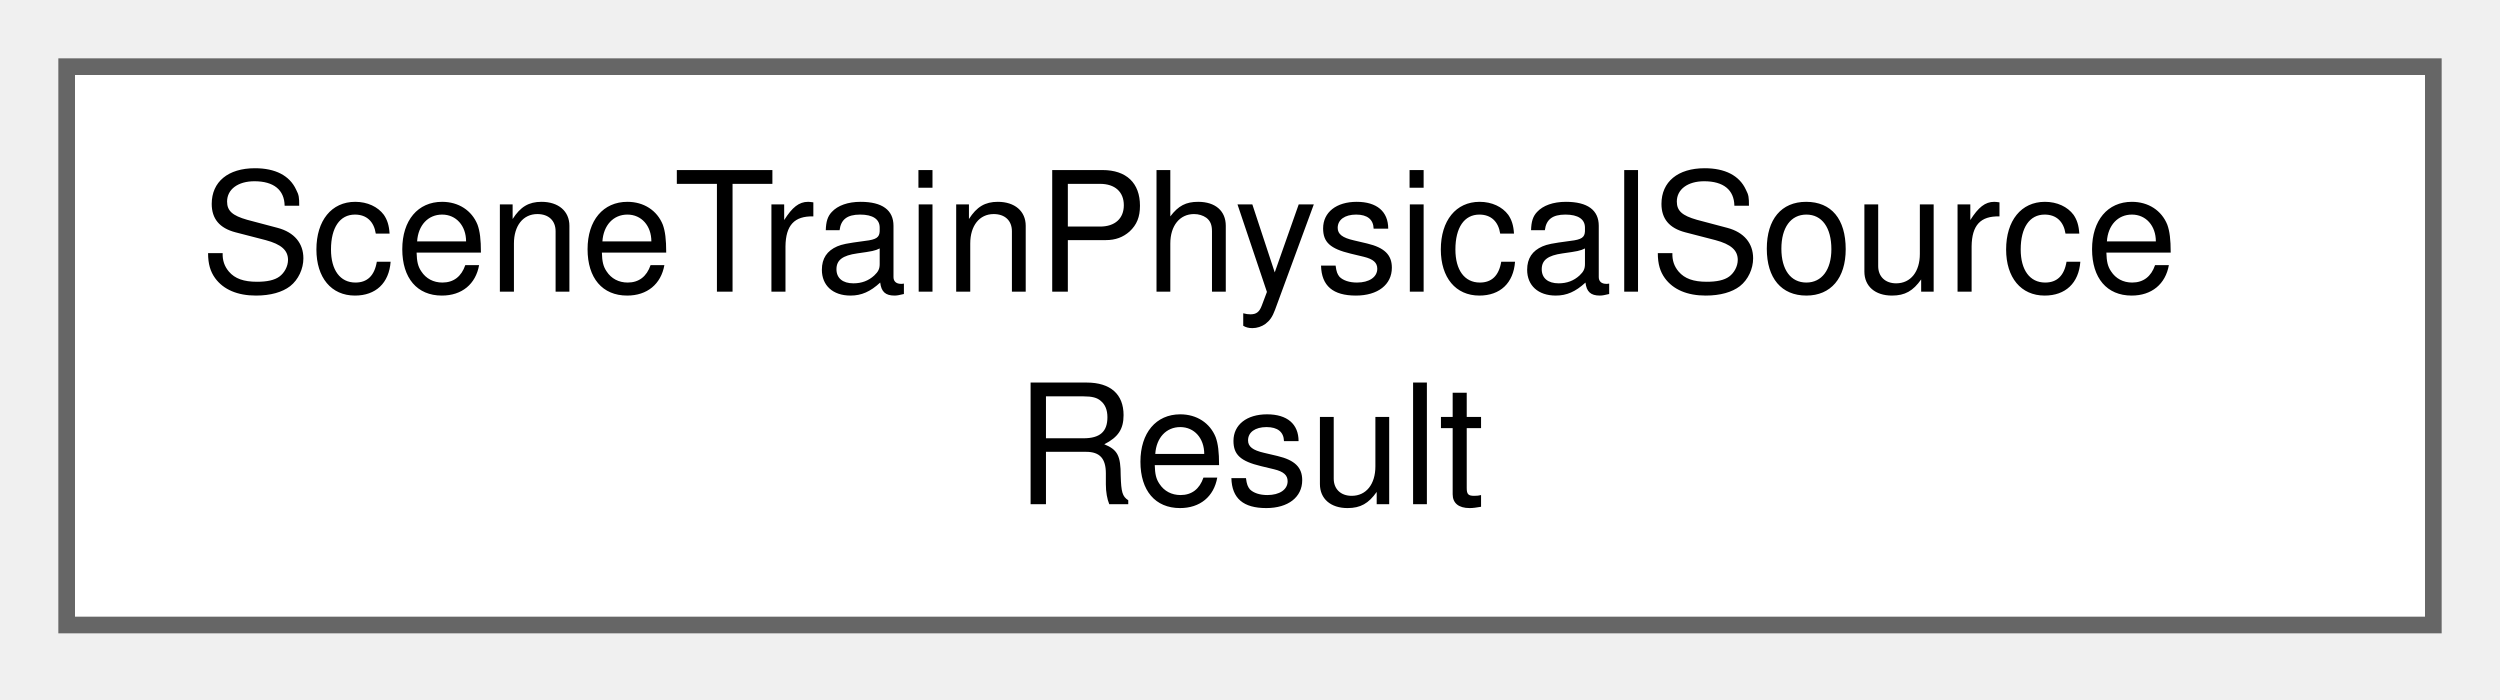
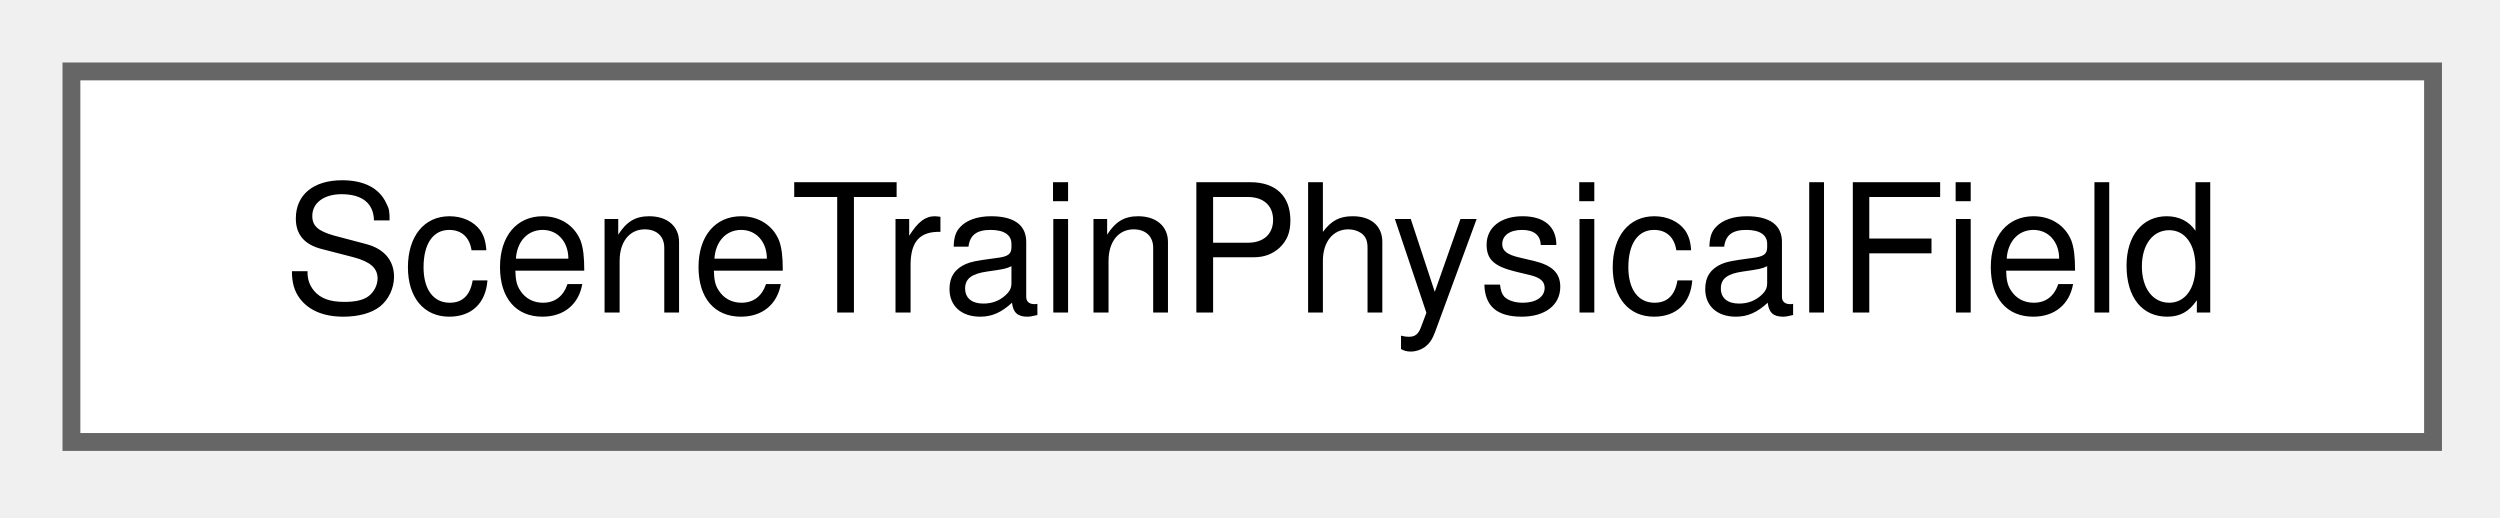
- <svg xmlns="http://www.w3.org/2000/svg" xmlns:xlink="http://www.w3.org/1999/xlink" width="150pt" height="42pt" viewBox="0.00 0.00 150.00 42.00">
-   <g id="graph0" class="graph" transform="scale(1 1) rotate(0) translate(4 37.5)">
+ <svg xmlns="http://www.w3.org/2000/svg" xmlns:xlink="http://www.w3.org/1999/xlink" width="140pt" height="29pt" viewBox="0.00 0.00 140.00 29.00">
+   <g id="graph0" class="graph" transform="scale(1 1) rotate(0) translate(4 24.75)">
    <g id="Node000000" class="node">
      <g id="a_Node000000">
-         <a xlink:href="struct_scene_train_physical_source_result.html" target="_top" xlink:title="The physical data read from a legacy vehicle data file.">
-           <polygon fill="white" stroke="#666666" points="142,-33.5 0,-33.5 0,0 142,0 142,-33.5" />
-           <text xml:space="preserve" text-anchor="start" x="8" y="-20" font-family="Helvetica,sans-Serif" font-size="10.00">SceneTrainPhysicalSource</text>
-           <text xml:space="preserve" text-anchor="middle" x="71" y="-7.25" font-family="Helvetica,sans-Serif" font-size="10.00">Result</text>
+         <a xlink:href="struct_scene_train_physical_field.html" target="_top" xlink:title=" ">
+           <polygon fill="white" stroke="#666666" points="132.25,-20.75 0,-20.75 0,0 132.25,0 132.25,-20.75" />
+           <text xml:space="preserve" text-anchor="middle" x="66.12" y="-7.25" font-family="Helvetica,sans-Serif" font-size="10.00">SceneTrainPhysicalField</text>
        </a>
      </g>
    </g>
  </g>
</svg>
